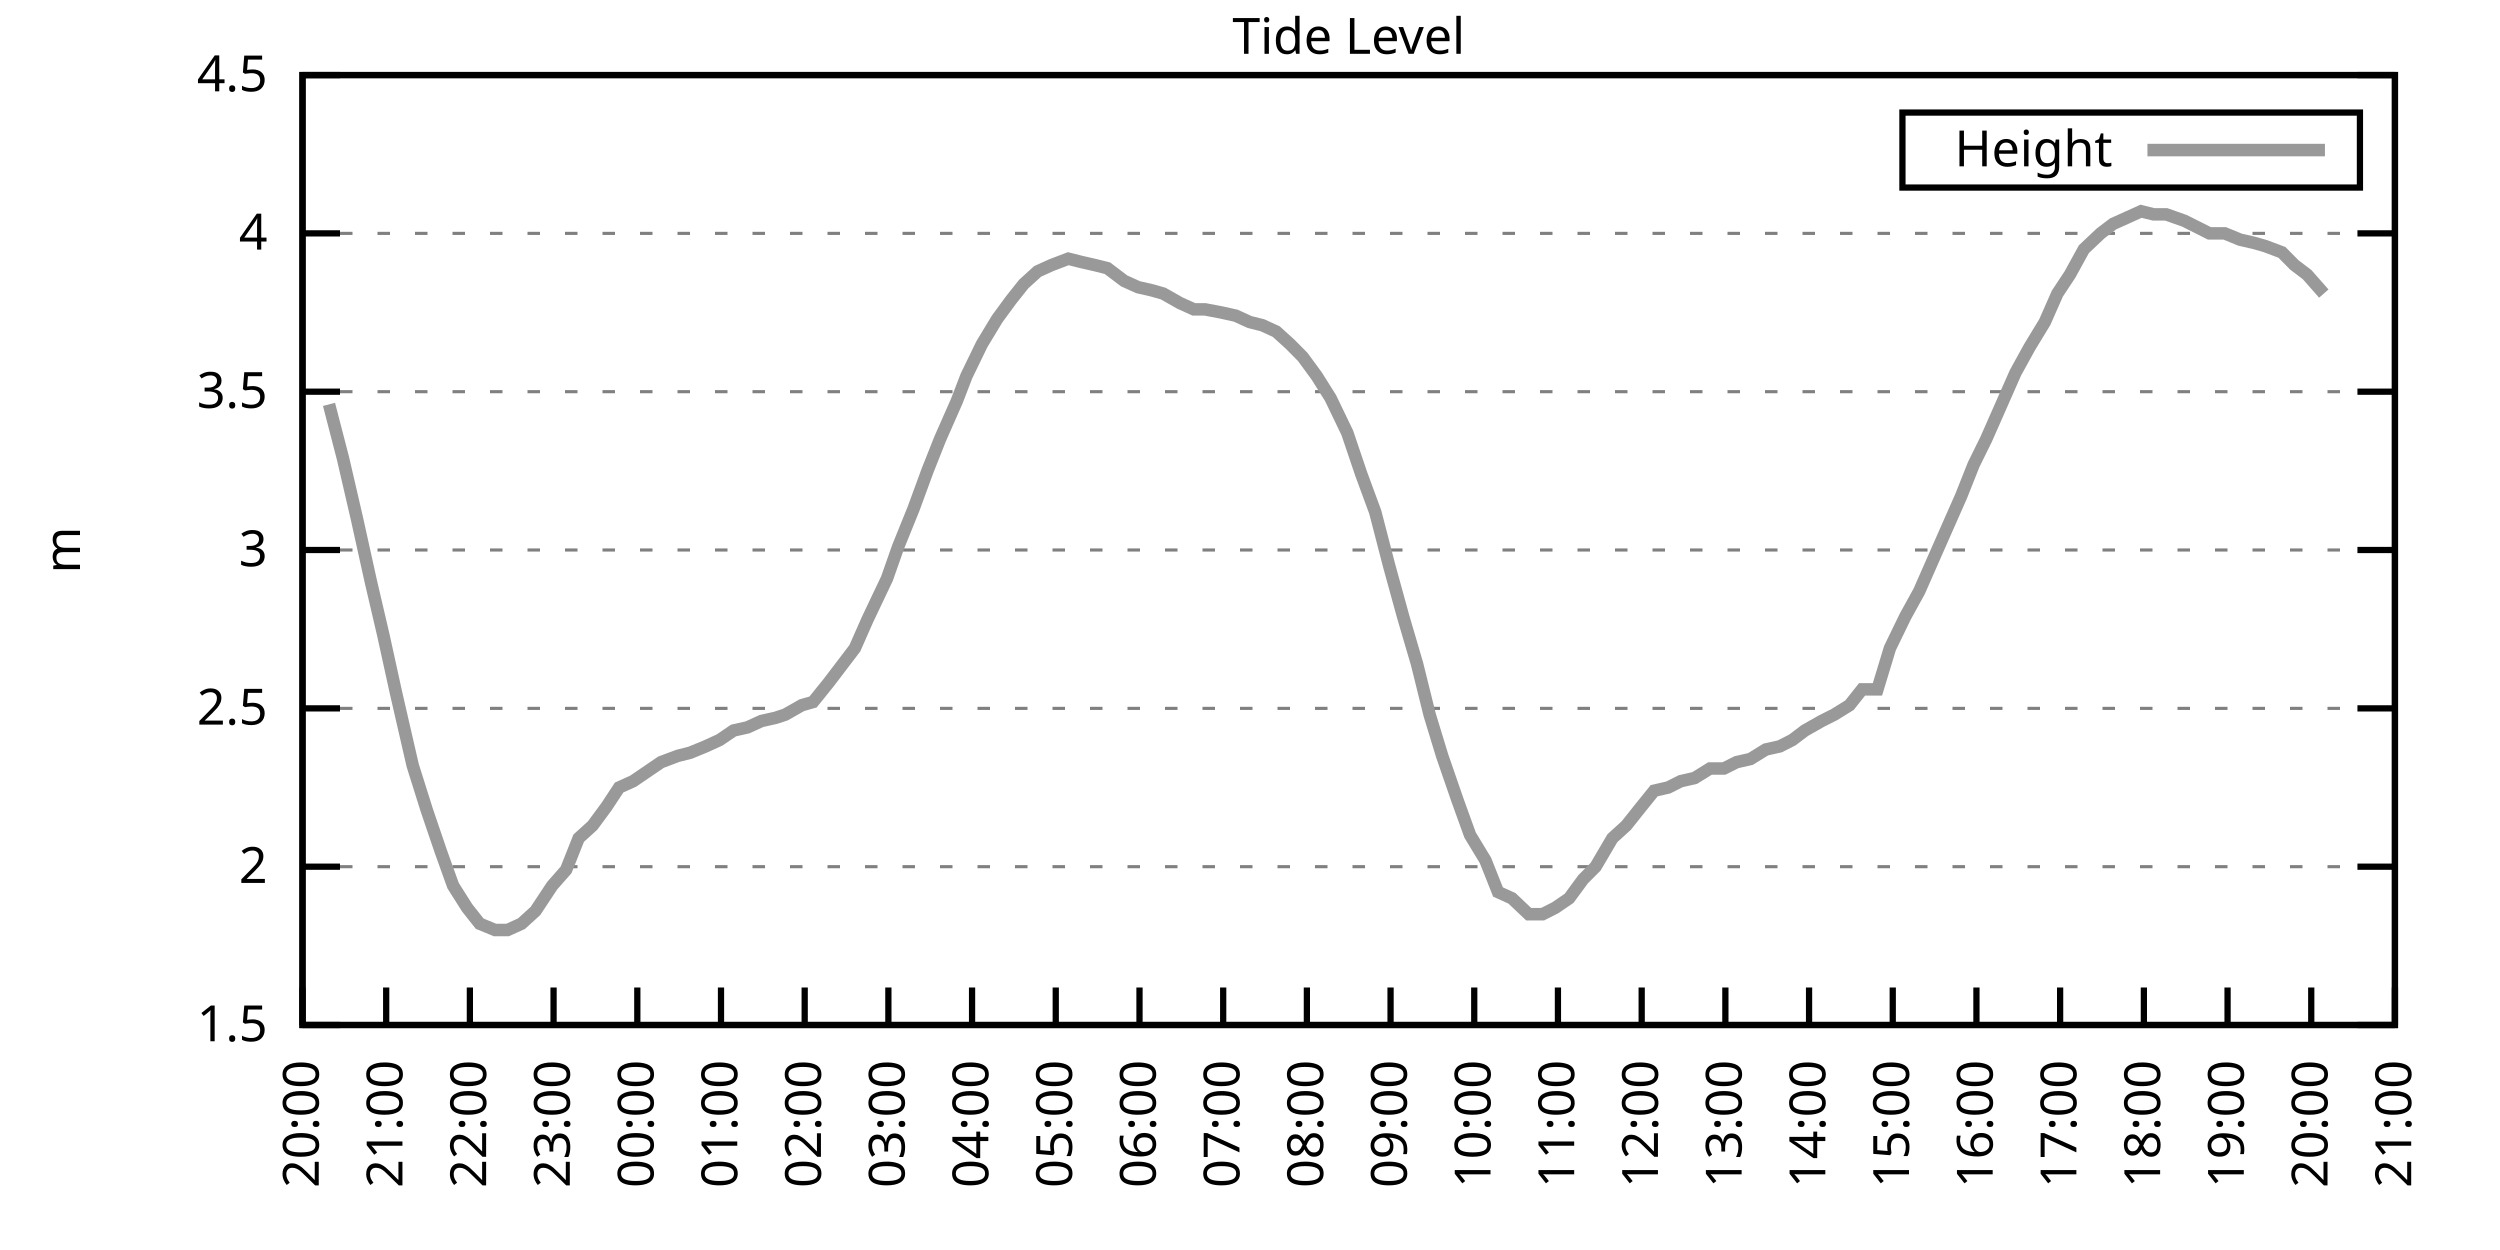
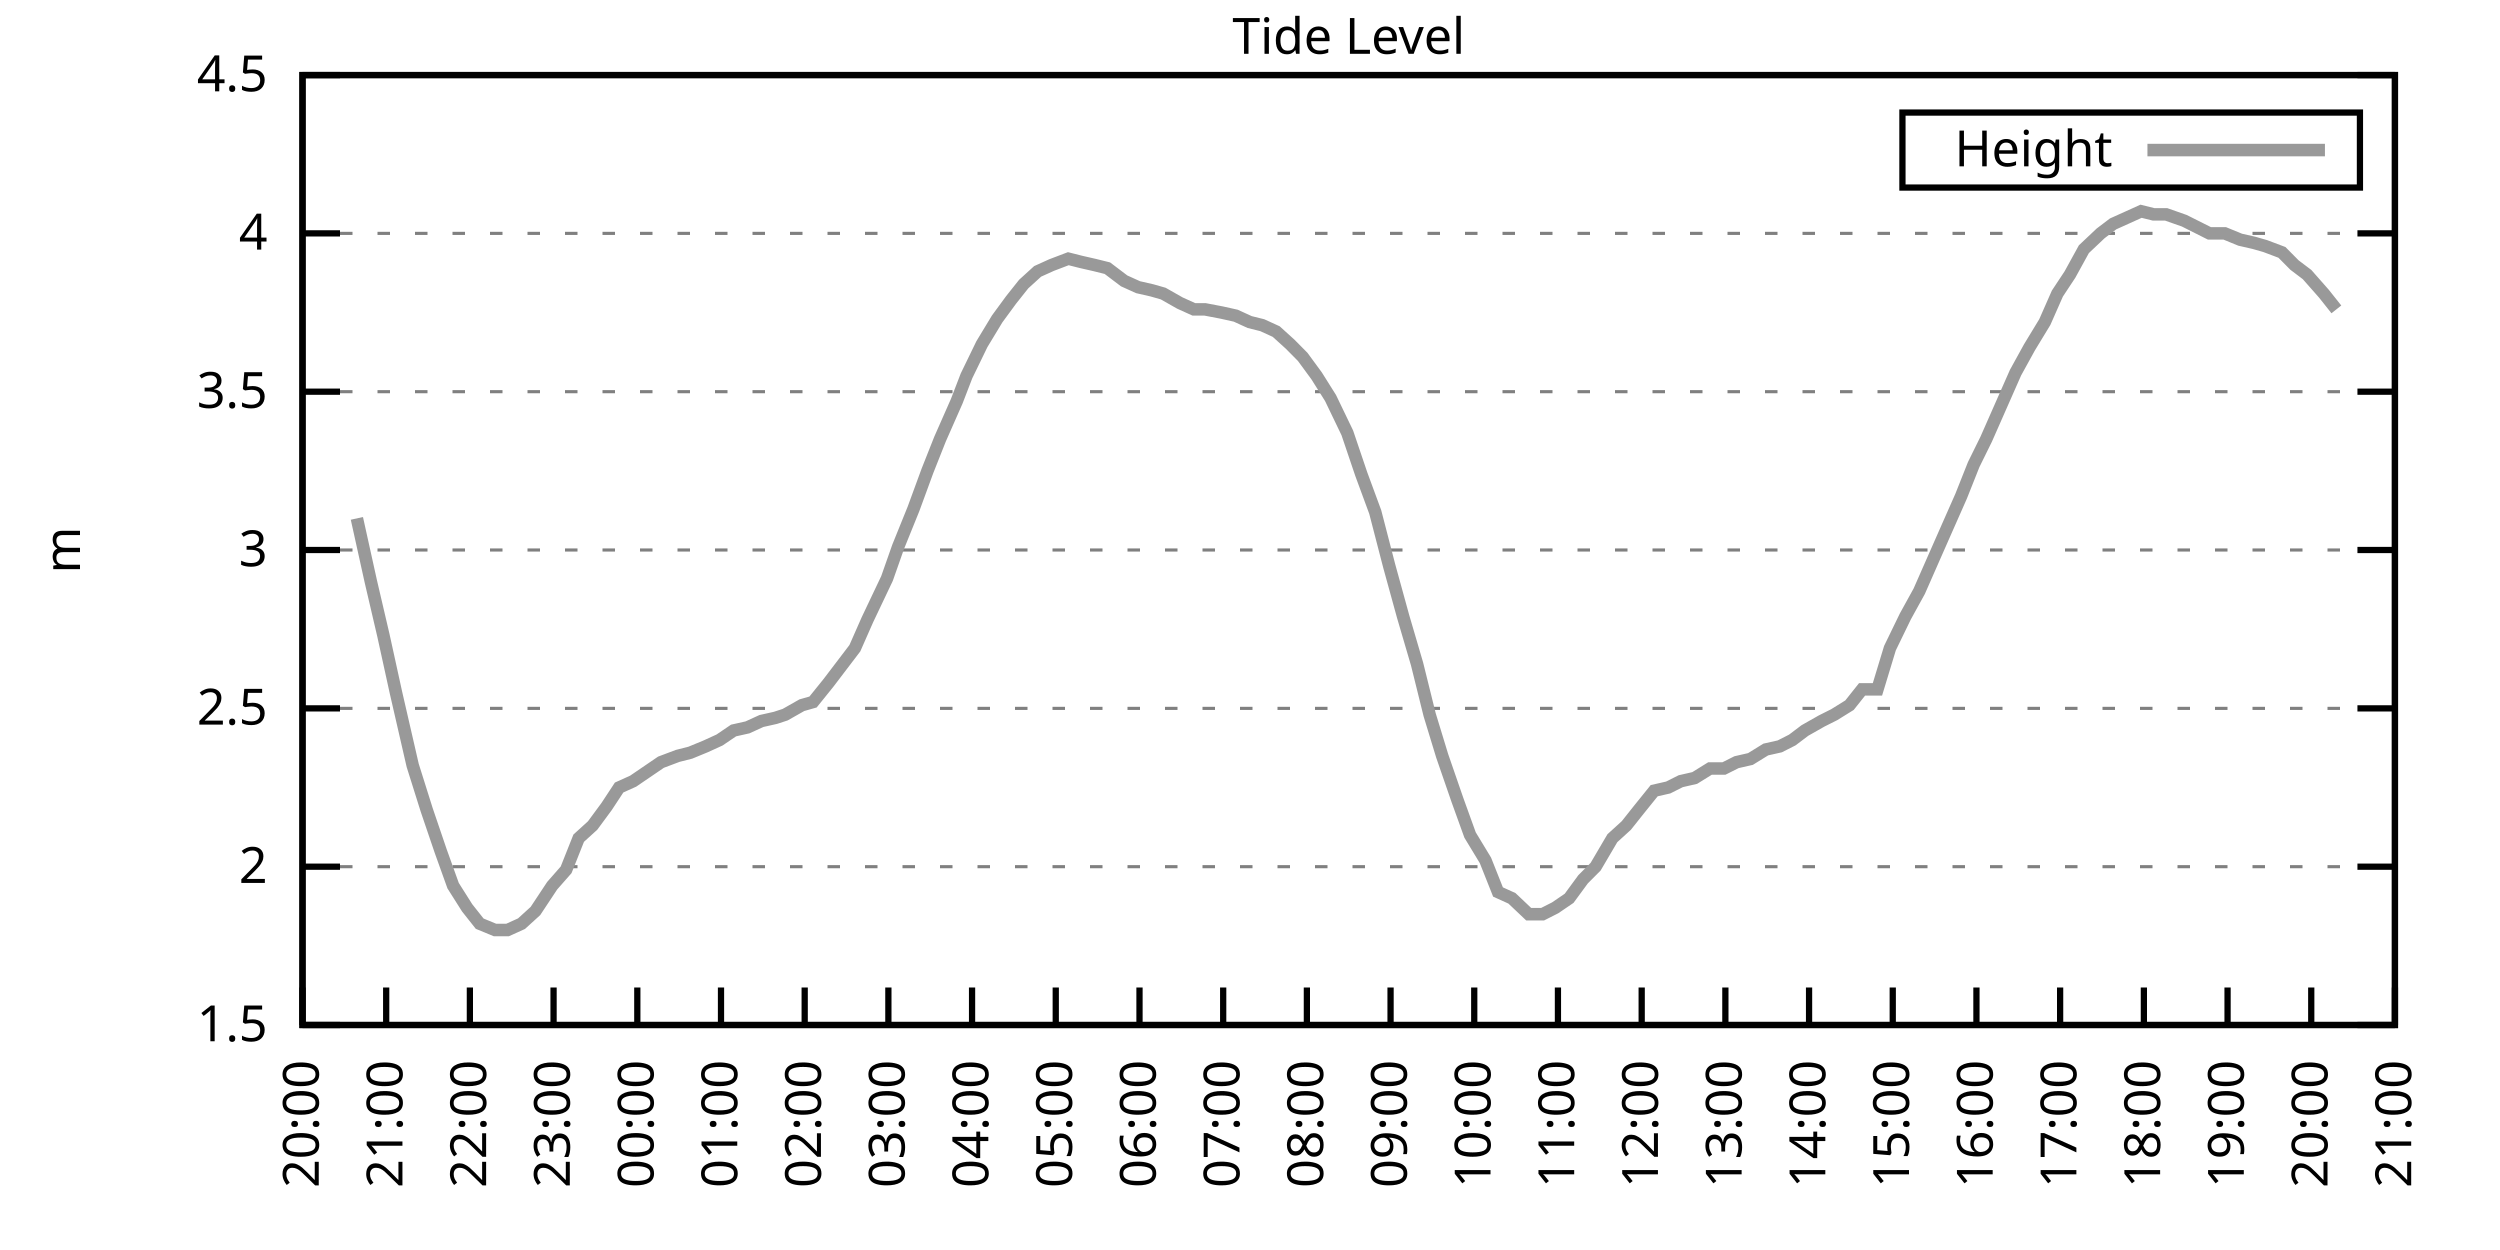
<svg xmlns="http://www.w3.org/2000/svg" xmlns:xlink="http://www.w3.org/1999/xlink" width="400" height="200" viewBox="0 0 400 200">
  <g id="gnuplot_canvas">
    <rect x="0" y="0" width="400" height="200" fill="none" />
    <defs>
      <circle id="gpDot" r="0.5" stroke-width="0.5" stroke="currentColor" />
      <path id="gpPt0" stroke-width="0.333" stroke="currentColor" d="M-1,0 h2 M0,-1 v2" />
      <path id="gpPt1" stroke-width="0.333" stroke="currentColor" d="M-1,-1 L1,1 M1,-1 L-1,1" />
      <path id="gpPt2" stroke-width="0.333" stroke="currentColor" d="M-1,0 L1,0 M0,-1 L0,1 M-1,-1 L1,1 M-1,1 L1,-1" />
      <rect id="gpPt3" stroke-width="0.333" stroke="currentColor" x="-1" y="-1" width="2" height="2" />
      <rect id="gpPt4" stroke-width="0.333" stroke="currentColor" fill="currentColor" x="-1" y="-1" width="2" height="2" />
      <circle id="gpPt5" stroke-width="0.333" stroke="currentColor" cx="0" cy="0" r="1" />
      <use xlink:href="#gpPt5" id="gpPt6" fill="currentColor" stroke="none" />
      <path id="gpPt7" stroke-width="0.333" stroke="currentColor" d="M0,-1.33 L-1.33,0.67 L1.33,0.67 z" />
      <use xlink:href="#gpPt7" id="gpPt8" fill="currentColor" stroke="none" />
      <use xlink:href="#gpPt7" id="gpPt9" stroke="currentColor" transform="rotate(180)" />
      <use xlink:href="#gpPt9" id="gpPt10" fill="currentColor" stroke="none" />
      <use xlink:href="#gpPt3" id="gpPt11" stroke="currentColor" transform="rotate(45)" />
      <use xlink:href="#gpPt11" id="gpPt12" fill="currentColor" stroke="none" />
      <path id="gpPt13" stroke-width="0.333" stroke="currentColor" d="M0,1.330 L1.265,0.411 L0.782,-1.067 L-0.782,-1.076 L-1.265,0.411 z" />
      <use xlink:href="#gpPt13" id="gpPt14" fill="currentColor" stroke="none" />
      <filter id="textbox" filterUnits="objectBoundingBox" x="0" y="0" height="1" width="1">
        <feFlood flood-color="white" flood-opacity="1" result="bgnd" />
        <feComposite in="SourceGraphic" in2="bgnd" operator="atop" />
      </filter>
      <filter id="greybox" filterUnits="objectBoundingBox" x="0" y="0" height="1" width="1">
        <feFlood flood-color="lightgrey" flood-opacity="1" result="grey" />
        <feComposite in="SourceGraphic" in2="grey" operator="atop" />
      </filter>
    </defs>
    <g fill="none" color="white" stroke="currentColor" stroke-width="1.00" stroke-linecap="butt" stroke-linejoin="miter">
</g>
    <g fill="none" color="black" stroke="currentColor" stroke-width="1.00" stroke-linecap="butt" stroke-linejoin="miter">
      <g stroke="none" shape-rendering="crispEdges">
        <polygon fill="rgb(255, 255, 255)" points="48.40,164.00 383.18,164.00 383.18,12.02 48.40,12.02 " />
      </g>
    </g>
    <g fill="none" color="black" stroke="currentColor" stroke-width="1.00" stroke-linecap="butt" stroke-linejoin="miter">
</g>
    <g fill="none" color="black" stroke="black" stroke-width="0.50" stroke-linecap="butt" stroke-linejoin="miter">
</g>
    <g fill="none" color="gray" stroke="currentColor" stroke-width="0.50" stroke-linecap="butt" stroke-linejoin="miter">
      <path stroke="gray" stroke-dasharray="2,4" class="gridline" d="M48.40,164.00 L383.19,164.00  " />
    </g>
    <g fill="none" color="gray" stroke="gray" stroke-width="1.00" stroke-linecap="butt" stroke-linejoin="miter">
</g>
    <g fill="none" color="black" stroke="currentColor" stroke-width="1.00" stroke-linecap="butt" stroke-linejoin="miter">
      <path stroke="black" d="M48.40,164.00 L54.40,164.00 M383.19,164.00 L377.19,164.00  " />
      <g transform="translate(42.80,166.60)" stroke="none" fill="black" font-family="Sans" font-size="8.00" text-anchor="end">
        <text>
          <tspan font-family="Sans"> 1.5</tspan>
        </text>
      </g>
    </g>
    <g fill="none" color="black" stroke="currentColor" stroke-width="1.00" stroke-linecap="butt" stroke-linejoin="miter">
</g>
    <g fill="none" color="black" stroke="black" stroke-width="0.50" stroke-linecap="butt" stroke-linejoin="miter">
</g>
    <g fill="none" color="gray" stroke="currentColor" stroke-width="0.50" stroke-linecap="butt" stroke-linejoin="miter">
      <path stroke="gray" stroke-dasharray="2,4" class="gridline" d="M48.40,138.67 L383.19,138.67  " />
    </g>
    <g fill="none" color="gray" stroke="gray" stroke-width="1.00" stroke-linecap="butt" stroke-linejoin="miter">
</g>
    <g fill="none" color="black" stroke="currentColor" stroke-width="1.00" stroke-linecap="butt" stroke-linejoin="miter">
      <path stroke="black" d="M48.40,138.67 L54.40,138.67 M383.19,138.67 L377.19,138.67  " />
      <g transform="translate(42.80,141.27)" stroke="none" fill="black" font-family="Sans" font-size="8.00" text-anchor="end">
        <text>
          <tspan font-family="Sans"> 2</tspan>
        </text>
      </g>
    </g>
    <g fill="none" color="black" stroke="currentColor" stroke-width="1.00" stroke-linecap="butt" stroke-linejoin="miter">
</g>
    <g fill="none" color="black" stroke="black" stroke-width="0.50" stroke-linecap="butt" stroke-linejoin="miter">
</g>
    <g fill="none" color="gray" stroke="currentColor" stroke-width="0.50" stroke-linecap="butt" stroke-linejoin="miter">
      <path stroke="gray" stroke-dasharray="2,4" class="gridline" d="M48.40,113.34 L383.19,113.34  " />
    </g>
    <g fill="none" color="gray" stroke="gray" stroke-width="1.00" stroke-linecap="butt" stroke-linejoin="miter">
</g>
    <g fill="none" color="black" stroke="currentColor" stroke-width="1.00" stroke-linecap="butt" stroke-linejoin="miter">
      <path stroke="black" d="M48.40,113.34 L54.40,113.34 M383.19,113.34 L377.19,113.34  " />
      <g transform="translate(42.80,115.94)" stroke="none" fill="black" font-family="Sans" font-size="8.00" text-anchor="end">
        <text>
          <tspan font-family="Sans"> 2.5</tspan>
        </text>
      </g>
    </g>
    <g fill="none" color="black" stroke="currentColor" stroke-width="1.00" stroke-linecap="butt" stroke-linejoin="miter">
</g>
    <g fill="none" color="black" stroke="black" stroke-width="0.50" stroke-linecap="butt" stroke-linejoin="miter">
</g>
    <g fill="none" color="gray" stroke="currentColor" stroke-width="0.50" stroke-linecap="butt" stroke-linejoin="miter">
      <path stroke="gray" stroke-dasharray="2,4" class="gridline" d="M48.40,88.00 L383.19,88.00  " />
    </g>
    <g fill="none" color="gray" stroke="gray" stroke-width="1.00" stroke-linecap="butt" stroke-linejoin="miter">
</g>
    <g fill="none" color="black" stroke="currentColor" stroke-width="1.00" stroke-linecap="butt" stroke-linejoin="miter">
      <path stroke="black" d="M48.40,88.00 L54.40,88.00 M383.19,88.00 L377.19,88.00  " />
      <g transform="translate(42.80,90.60)" stroke="none" fill="black" font-family="Sans" font-size="8.00" text-anchor="end">
        <text>
          <tspan font-family="Sans"> 3</tspan>
        </text>
      </g>
    </g>
    <g fill="none" color="black" stroke="currentColor" stroke-width="1.00" stroke-linecap="butt" stroke-linejoin="miter">
</g>
    <g fill="none" color="black" stroke="black" stroke-width="0.50" stroke-linecap="butt" stroke-linejoin="miter">
</g>
    <g fill="none" color="gray" stroke="currentColor" stroke-width="0.50" stroke-linecap="butt" stroke-linejoin="miter">
      <path stroke="gray" stroke-dasharray="2,4" class="gridline" d="M48.40,62.67 L383.19,62.67  " />
    </g>
    <g fill="none" color="gray" stroke="gray" stroke-width="1.00" stroke-linecap="butt" stroke-linejoin="miter">
</g>
    <g fill="none" color="black" stroke="currentColor" stroke-width="1.00" stroke-linecap="butt" stroke-linejoin="miter">
      <path stroke="black" d="M48.40,62.67 L54.40,62.67 M383.19,62.67 L377.19,62.67  " />
      <g transform="translate(42.80,65.27)" stroke="none" fill="black" font-family="Sans" font-size="8.00" text-anchor="end">
        <text>
          <tspan font-family="Sans"> 3.5</tspan>
        </text>
      </g>
    </g>
    <g fill="none" color="black" stroke="currentColor" stroke-width="1.00" stroke-linecap="butt" stroke-linejoin="miter">
</g>
    <g fill="none" color="black" stroke="black" stroke-width="0.50" stroke-linecap="butt" stroke-linejoin="miter">
</g>
    <g fill="none" color="gray" stroke="currentColor" stroke-width="0.50" stroke-linecap="butt" stroke-linejoin="miter">
      <path stroke="gray" stroke-dasharray="2,4" class="gridline" d="M48.40,37.34 L383.19,37.34  " />
    </g>
    <g fill="none" color="gray" stroke="gray" stroke-width="1.00" stroke-linecap="butt" stroke-linejoin="miter">
</g>
    <g fill="none" color="black" stroke="currentColor" stroke-width="1.00" stroke-linecap="butt" stroke-linejoin="miter">
      <path stroke="black" d="M48.40,37.34 L54.40,37.34 M383.19,37.34 L377.19,37.34  " />
      <g transform="translate(42.80,39.94)" stroke="none" fill="black" font-family="Sans" font-size="8.00" text-anchor="end">
        <text>
          <tspan font-family="Sans"> 4</tspan>
        </text>
      </g>
    </g>
    <g fill="none" color="black" stroke="currentColor" stroke-width="1.00" stroke-linecap="butt" stroke-linejoin="miter">
</g>
    <g fill="none" color="black" stroke="black" stroke-width="0.50" stroke-linecap="butt" stroke-linejoin="miter">
</g>
    <g fill="none" color="gray" stroke="currentColor" stroke-width="0.50" stroke-linecap="butt" stroke-linejoin="miter">
      <path stroke="gray" stroke-dasharray="2,4" class="gridline" d="M48.40,12.01 L383.19,12.01  " />
    </g>
    <g fill="none" color="gray" stroke="gray" stroke-width="1.00" stroke-linecap="butt" stroke-linejoin="miter">
</g>
    <g fill="none" color="black" stroke="currentColor" stroke-width="1.00" stroke-linecap="butt" stroke-linejoin="miter">
      <path stroke="black" d="M48.40,12.01 L54.40,12.01 M383.19,12.01 L377.19,12.01  " />
      <g transform="translate(42.80,14.61)" stroke="none" fill="black" font-family="Sans" font-size="8.00" text-anchor="end">
        <text>
          <tspan font-family="Sans"> 4.5</tspan>
        </text>
      </g>
    </g>
    <g fill="none" color="black" stroke="currentColor" stroke-width="1.00" stroke-linecap="butt" stroke-linejoin="miter">
      <path stroke="black" d="M48.40,164.00 L48.40,158.00  " />
      <g transform="translate(51.00,169.60) rotate(270.00)" stroke="none" fill="black" font-family="Sans" font-size="8.00" text-anchor="end">
        <text>
          <tspan font-family="Sans">20:00</tspan>
        </text>
      </g>
    </g>
    <g fill="none" color="black" stroke="currentColor" stroke-width="1.00" stroke-linecap="butt" stroke-linejoin="miter">
      <path stroke="black" d="M61.79,164.00 L61.79,158.00  " />
      <g transform="translate(64.39,169.60) rotate(270.00)" stroke="none" fill="black" font-family="Sans" font-size="8.00" text-anchor="end">
        <text>
          <tspan font-family="Sans">21:00</tspan>
        </text>
      </g>
    </g>
    <g fill="none" color="black" stroke="currentColor" stroke-width="1.00" stroke-linecap="butt" stroke-linejoin="miter">
      <path stroke="black" d="M75.18,164.00 L75.18,158.00  " />
      <g transform="translate(77.78,169.60) rotate(270.00)" stroke="none" fill="black" font-family="Sans" font-size="8.00" text-anchor="end">
        <text>
          <tspan font-family="Sans">22:00</tspan>
        </text>
      </g>
    </g>
    <g fill="none" color="black" stroke="currentColor" stroke-width="1.00" stroke-linecap="butt" stroke-linejoin="miter">
      <path stroke="black" d="M88.57,164.00 L88.57,158.00  " />
      <g transform="translate(91.17,169.60) rotate(270.00)" stroke="none" fill="black" font-family="Sans" font-size="8.00" text-anchor="end">
        <text>
          <tspan font-family="Sans">23:00</tspan>
        </text>
      </g>
    </g>
    <g fill="none" color="black" stroke="currentColor" stroke-width="1.00" stroke-linecap="butt" stroke-linejoin="miter">
      <path stroke="black" d="M101.97,164.00 L101.97,158.00  " />
      <g transform="translate(104.57,169.60) rotate(270.00)" stroke="none" fill="black" font-family="Sans" font-size="8.00" text-anchor="end">
        <text>
          <tspan font-family="Sans">00:00</tspan>
        </text>
      </g>
    </g>
    <g fill="none" color="black" stroke="currentColor" stroke-width="1.00" stroke-linecap="butt" stroke-linejoin="miter">
      <path stroke="black" d="M115.36,164.00 L115.36,158.00  " />
      <g transform="translate(117.96,169.60) rotate(270.00)" stroke="none" fill="black" font-family="Sans" font-size="8.00" text-anchor="end">
        <text>
          <tspan font-family="Sans">01:00</tspan>
        </text>
      </g>
    </g>
    <g fill="none" color="black" stroke="currentColor" stroke-width="1.00" stroke-linecap="butt" stroke-linejoin="miter">
      <path stroke="black" d="M128.75,164.00 L128.75,158.00  " />
      <g transform="translate(131.35,169.60) rotate(270.00)" stroke="none" fill="black" font-family="Sans" font-size="8.00" text-anchor="end">
        <text>
          <tspan font-family="Sans">02:00</tspan>
        </text>
      </g>
    </g>
    <g fill="none" color="black" stroke="currentColor" stroke-width="1.00" stroke-linecap="butt" stroke-linejoin="miter">
      <path stroke="black" d="M142.14,164.00 L142.14,158.00  " />
      <g transform="translate(144.74,169.60) rotate(270.00)" stroke="none" fill="black" font-family="Sans" font-size="8.00" text-anchor="end">
        <text>
          <tspan font-family="Sans">03:00</tspan>
        </text>
      </g>
    </g>
    <g fill="none" color="black" stroke="currentColor" stroke-width="1.00" stroke-linecap="butt" stroke-linejoin="miter">
      <path stroke="black" d="M155.53,164.00 L155.53,158.00  " />
      <g transform="translate(158.13,169.60) rotate(270.00)" stroke="none" fill="black" font-family="Sans" font-size="8.00" text-anchor="end">
        <text>
          <tspan font-family="Sans">04:00</tspan>
        </text>
      </g>
    </g>
    <g fill="none" color="black" stroke="currentColor" stroke-width="1.00" stroke-linecap="butt" stroke-linejoin="miter">
      <path stroke="black" d="M168.92,164.00 L168.92,158.00  " />
      <g transform="translate(171.52,169.60) rotate(270.00)" stroke="none" fill="black" font-family="Sans" font-size="8.00" text-anchor="end">
        <text>
          <tspan font-family="Sans">05:00</tspan>
        </text>
      </g>
    </g>
    <g fill="none" color="black" stroke="currentColor" stroke-width="1.00" stroke-linecap="butt" stroke-linejoin="miter">
      <path stroke="black" d="M182.32,164.00 L182.32,158.00  " />
      <g transform="translate(184.92,169.60) rotate(270.00)" stroke="none" fill="black" font-family="Sans" font-size="8.00" text-anchor="end">
        <text>
          <tspan font-family="Sans">06:00</tspan>
        </text>
      </g>
    </g>
    <g fill="none" color="black" stroke="currentColor" stroke-width="1.00" stroke-linecap="butt" stroke-linejoin="miter">
      <path stroke="black" d="M195.71,164.00 L195.71,158.00  " />
      <g transform="translate(198.31,169.60) rotate(270.00)" stroke="none" fill="black" font-family="Sans" font-size="8.00" text-anchor="end">
        <text>
          <tspan font-family="Sans">07:00</tspan>
        </text>
      </g>
    </g>
    <g fill="none" color="black" stroke="currentColor" stroke-width="1.00" stroke-linecap="butt" stroke-linejoin="miter">
      <path stroke="black" d="M209.10,164.00 L209.10,158.00  " />
      <g transform="translate(211.70,169.60) rotate(270.00)" stroke="none" fill="black" font-family="Sans" font-size="8.00" text-anchor="end">
        <text>
          <tspan font-family="Sans">08:00</tspan>
        </text>
      </g>
    </g>
    <g fill="none" color="black" stroke="currentColor" stroke-width="1.00" stroke-linecap="butt" stroke-linejoin="miter">
      <path stroke="black" d="M222.49,164.00 L222.49,158.00  " />
      <g transform="translate(225.09,169.60) rotate(270.00)" stroke="none" fill="black" font-family="Sans" font-size="8.00" text-anchor="end">
        <text>
          <tspan font-family="Sans">09:00</tspan>
        </text>
      </g>
    </g>
    <g fill="none" color="black" stroke="currentColor" stroke-width="1.00" stroke-linecap="butt" stroke-linejoin="miter">
      <path stroke="black" d="M235.88,164.00 L235.88,158.00  " />
      <g transform="translate(238.48,169.60) rotate(270.00)" stroke="none" fill="black" font-family="Sans" font-size="8.00" text-anchor="end">
        <text>
          <tspan font-family="Sans">10:00</tspan>
        </text>
      </g>
    </g>
    <g fill="none" color="black" stroke="currentColor" stroke-width="1.00" stroke-linecap="butt" stroke-linejoin="miter">
      <path stroke="black" d="M249.27,164.00 L249.27,158.00  " />
      <g transform="translate(251.87,169.60) rotate(270.00)" stroke="none" fill="black" font-family="Sans" font-size="8.00" text-anchor="end">
        <text>
          <tspan font-family="Sans">11:00</tspan>
        </text>
      </g>
    </g>
    <g fill="none" color="black" stroke="currentColor" stroke-width="1.00" stroke-linecap="butt" stroke-linejoin="miter">
      <path stroke="black" d="M262.67,164.00 L262.67,158.00  " />
      <g transform="translate(265.27,169.60) rotate(270.00)" stroke="none" fill="black" font-family="Sans" font-size="8.00" text-anchor="end">
        <text>
          <tspan font-family="Sans">12:00</tspan>
        </text>
      </g>
    </g>
    <g fill="none" color="black" stroke="currentColor" stroke-width="1.00" stroke-linecap="butt" stroke-linejoin="miter">
      <path stroke="black" d="M276.06,164.00 L276.06,158.00  " />
      <g transform="translate(278.66,169.60) rotate(270.00)" stroke="none" fill="black" font-family="Sans" font-size="8.00" text-anchor="end">
        <text>
          <tspan font-family="Sans">13:00</tspan>
        </text>
      </g>
    </g>
    <g fill="none" color="black" stroke="currentColor" stroke-width="1.00" stroke-linecap="butt" stroke-linejoin="miter">
      <path stroke="black" d="M289.45,164.00 L289.45,158.00  " />
      <g transform="translate(292.05,169.60) rotate(270.00)" stroke="none" fill="black" font-family="Sans" font-size="8.00" text-anchor="end">
        <text>
          <tspan font-family="Sans">14:00</tspan>
        </text>
      </g>
    </g>
    <g fill="none" color="black" stroke="currentColor" stroke-width="1.00" stroke-linecap="butt" stroke-linejoin="miter">
      <path stroke="black" d="M302.84,164.00 L302.84,158.00  " />
      <g transform="translate(305.44,169.60) rotate(270.00)" stroke="none" fill="black" font-family="Sans" font-size="8.00" text-anchor="end">
        <text>
          <tspan font-family="Sans">15:00</tspan>
        </text>
      </g>
    </g>
    <g fill="none" color="black" stroke="currentColor" stroke-width="1.00" stroke-linecap="butt" stroke-linejoin="miter">
      <path stroke="black" d="M316.23,164.00 L316.23,158.00  " />
      <g transform="translate(318.83,169.60) rotate(270.00)" stroke="none" fill="black" font-family="Sans" font-size="8.00" text-anchor="end">
        <text>
          <tspan font-family="Sans">16:00</tspan>
        </text>
      </g>
    </g>
    <g fill="none" color="black" stroke="currentColor" stroke-width="1.00" stroke-linecap="butt" stroke-linejoin="miter">
      <path stroke="black" d="M329.62,164.00 L329.62,158.00  " />
      <g transform="translate(332.22,169.60) rotate(270.00)" stroke="none" fill="black" font-family="Sans" font-size="8.00" text-anchor="end">
        <text>
          <tspan font-family="Sans">17:00</tspan>
        </text>
      </g>
    </g>
    <g fill="none" color="black" stroke="currentColor" stroke-width="1.00" stroke-linecap="butt" stroke-linejoin="miter">
      <path stroke="black" d="M343.02,164.00 L343.02,158.00  " />
      <g transform="translate(345.62,169.60) rotate(270.00)" stroke="none" fill="black" font-family="Sans" font-size="8.00" text-anchor="end">
        <text>
          <tspan font-family="Sans">18:00</tspan>
        </text>
      </g>
    </g>
    <g fill="none" color="black" stroke="currentColor" stroke-width="1.00" stroke-linecap="butt" stroke-linejoin="miter">
      <path stroke="black" d="M356.41,164.00 L356.41,158.00  " />
      <g transform="translate(359.01,169.60) rotate(270.00)" stroke="none" fill="black" font-family="Sans" font-size="8.00" text-anchor="end">
        <text>
          <tspan font-family="Sans">19:00</tspan>
        </text>
      </g>
    </g>
    <g fill="none" color="black" stroke="currentColor" stroke-width="1.00" stroke-linecap="butt" stroke-linejoin="miter">
      <path stroke="black" d="M369.80,164.00 L369.80,158.00  " />
      <g transform="translate(372.40,169.60) rotate(270.00)" stroke="none" fill="black" font-family="Sans" font-size="8.00" text-anchor="end">
        <text>
          <tspan font-family="Sans">20:00</tspan>
        </text>
      </g>
    </g>
    <g fill="none" color="black" stroke="currentColor" stroke-width="1.00" stroke-linecap="butt" stroke-linejoin="miter">
      <path stroke="black" d="M383.19,164.00 L383.19,158.00  " />
      <g transform="translate(385.79,169.60) rotate(270.00)" stroke="none" fill="black" font-family="Sans" font-size="8.00" text-anchor="end">
        <text>
          <tspan font-family="Sans">21:00</tspan>
        </text>
      </g>
    </g>
    <g fill="none" color="black" stroke="currentColor" stroke-width="1.00" stroke-linecap="butt" stroke-linejoin="miter">
</g>
    <g fill="none" color="black" stroke="currentColor" stroke-width="1.00" stroke-linecap="butt" stroke-linejoin="miter">
      <path stroke="black" d="M48.40,12.01 L48.40,164.00 L383.19,164.00 L383.19,12.01 L48.40,12.01 Z  " />
    </g>
    <g fill="none" color="black" stroke="currentColor" stroke-width="1.00" stroke-linecap="butt" stroke-linejoin="miter">
</g>
    <g fill="none" color="black" stroke="currentColor" stroke-width="1.00" stroke-linecap="butt" stroke-linejoin="miter">
      <path stroke="black" d="M304.39,30.01 L304.39,18.01 L377.59,18.01 L377.59,30.01 L304.39,30.01 Z  " />
    </g>
    <g id="Tide_level_plot_1">
      <g fill="none" color="white" stroke="black" stroke-width="2.00" stroke-linecap="butt" stroke-linejoin="miter">
</g>
      <g fill="none" color="black" stroke="currentColor" stroke-width="2.00" stroke-linecap="butt" stroke-linejoin="miter">
        <g transform="translate(337.99,26.61)" stroke="none" fill="black" font-family="Sans" font-size="8.00" text-anchor="end">
          <text>
            <tspan font-family="Sans">Height</tspan>
          </text>
        </g>
      </g>
      <g fill="none" color="black" stroke="currentColor" stroke-width="2.00" stroke-linecap="butt" stroke-linejoin="miter">
-         <path stroke="rgb(153, 153, 153)" d="M343.59,24.01 L371.99,24.01 M52.64,64.70 L54.87,73.31 L57.10,82.94 L59.34,93.07 L61.35,101.68 L63.35,110.80   L66.03,122.46 L68.26,129.55 L70.50,136.14 L72.50,141.71 L74.74,145.25 L76.75,147.79 L79.20,148.80 L81.21,148.80   L83.44,147.79 L85.67,145.76 L88.35,141.71 L90.58,139.17 L92.59,134.11 L94.82,132.08 L97.06,129.04 L99.06,126.00   L101.30,124.99 L103.53,123.47 L105.76,121.95 L108.44,120.94 L110.45,120.43 L112.90,119.42 L115.13,118.40 L117.37,116.88   L119.60,116.38 L121.83,115.36 L124.06,114.86 L125.62,114.35 L128.30,112.83 L130.09,112.32 L132.54,109.28 L136.78,103.71   L138.79,99.15 L141.92,92.56 L143.70,87.50 L146.16,81.42 L148.39,75.34 L150.40,70.27 L153.08,64.19 L154.64,60.14   L157.10,55.07 L159.55,51.02 L161.78,47.98 L163.79,45.45 L166.02,43.42 L168.25,42.41 L170.93,41.39 L172.94,41.90   L175.17,42.41 L177.18,42.91 L179.86,44.94 L182.09,45.95 L184.32,46.46 L186.11,46.97 L188.79,48.49 L191.02,49.50   L192.81,49.50 L195.48,50.01 L197.72,50.51 L199.95,51.53 L201.96,52.03 L204.19,53.05 L206.42,55.07 L208.43,57.10   L210.66,60.14 L212.89,63.69 L215.57,69.26 L217.80,75.85 L220.04,81.93 L222.27,90.54 L224.50,98.64 L226.73,106.24   L228.74,114.35 L230.75,120.94 L233.20,128.03 L235.21,133.60 L237.67,137.66 L239.68,142.72 L241.91,143.73 L244.59,146.27   L246.82,146.27 L248.83,145.25 L251.06,143.73 L253.29,140.69 L255.30,138.67 L257.98,134.11 L260.21,132.08 L262.22,129.55   L264.67,126.51 L266.91,126.00 L268.92,124.99 L271.15,124.48 L273.60,122.96 L275.83,122.96 L277.84,121.95 L280.07,121.44   L282.53,119.92 L284.76,119.42 L286.77,118.40 L288.78,116.88 L291.46,115.36 L293.47,114.35 L295.92,112.83 L297.93,110.30   L300.39,110.30 L302.39,103.71 L304.85,98.64 L307.08,94.59 L309.31,89.52 L311.54,84.46 L313.78,79.39 L315.79,74.33   L317.79,70.27 L320.47,64.19 L322.48,59.63 L324.71,55.58 L327.17,51.53 L329.18,46.97 L331.19,43.93 L333.42,39.87   L336.10,37.34 L338.10,35.82 L340.34,34.81 L342.57,33.80 L344.58,34.30 L346.59,34.30 L349.49,35.32 L351.50,36.33   L353.51,37.34 L355.96,37.34 L358.42,38.35 L360.65,38.86 L362.43,39.37 L365.11,40.38 L367.12,42.41 L369.13,43.93   L371.81,46.97  " />
+         <path stroke="rgb(153, 153, 153)" d="M343.59,24.01 L371.99,24.01 M57.10,82.94 L59.34,93.07 L61.35,101.68 L63.35,110.80 L66.03,122.46 L68.26,129.55   L70.50,136.14 L72.50,141.71 L74.74,145.25 L76.75,147.79 L79.20,148.80 L81.21,148.80 L83.44,147.79 L85.67,145.76   L88.35,141.71 L90.58,139.17 L92.59,134.11 L94.82,132.08 L97.06,129.04 L99.06,126.00 L101.30,124.99 L103.53,123.47   L105.76,121.95 L108.44,120.94 L110.45,120.43 L112.90,119.42 L115.13,118.40 L117.37,116.88 L119.60,116.38 L121.83,115.36   L124.06,114.86 L125.62,114.35 L128.30,112.83 L130.09,112.32 L132.54,109.28 L136.78,103.71 L138.79,99.15 L141.92,92.56   L143.70,87.50 L146.16,81.42 L148.39,75.34 L150.40,70.27 L153.08,64.19 L154.64,60.14 L157.10,55.07 L159.55,51.02   L161.78,47.98 L163.79,45.45 L166.02,43.42 L168.25,42.41 L170.93,41.39 L172.94,41.90 L175.17,42.41 L177.18,42.91   L179.86,44.94 L182.09,45.95 L184.32,46.46 L186.11,46.97 L188.79,48.49 L191.02,49.50 L192.81,49.50 L195.48,50.01   L197.72,50.51 L199.95,51.53 L201.96,52.03 L204.19,53.05 L206.42,55.07 L208.43,57.10 L210.66,60.14 L212.89,63.69   L215.57,69.26 L217.80,75.85 L220.04,81.93 L222.27,90.54 L224.50,98.64 L226.73,106.24 L228.74,114.35 L230.75,120.94   L233.20,128.03 L235.21,133.60 L237.67,137.66 L239.68,142.72 L241.91,143.73 L244.59,146.27 L246.82,146.27 L248.83,145.25   L251.06,143.73 L253.29,140.69 L255.30,138.67 L257.98,134.11 L260.21,132.08 L262.22,129.55 L264.67,126.51 L266.91,126.00   L268.92,124.99 L271.15,124.48 L273.60,122.96 L275.83,122.96 L277.84,121.95 L280.07,121.44 L282.53,119.92 L284.76,119.42   L286.77,118.40 L288.78,116.88 L291.46,115.36 L293.47,114.35 L295.92,112.83 L297.93,110.30 L300.39,110.30 L302.39,103.71   L304.85,98.64 L307.08,94.59 L309.31,89.52 L311.54,84.46 L313.78,79.39 L315.79,74.33 L317.79,70.27 L320.47,64.19   L322.48,59.63 L324.71,55.58 L327.17,51.53 L329.18,46.97 L331.19,43.93 L333.42,39.87 L336.10,37.34 L338.10,35.82   L340.34,34.81 L342.57,33.80 L344.58,34.30 L346.59,34.30 L349.49,35.32 L351.50,36.33 L353.51,37.34 L355.96,37.34   L358.42,38.35 L360.65,38.86 L362.43,39.37 L365.11,40.38 L367.12,42.41 L369.13,43.93 L371.81,46.97 L373.82,49.50    " />
      </g>
    </g>
    <g fill="none" color="black" stroke="currentColor" stroke-width="2.00" stroke-linecap="butt" stroke-linejoin="miter">
</g>
    <g fill="none" color="black" stroke="black" stroke-width="1.00" stroke-linecap="butt" stroke-linejoin="miter">
</g>
    <g fill="none" color="black" stroke="currentColor" stroke-width="1.00" stroke-linecap="butt" stroke-linejoin="miter">
      <path stroke="black" d="M48.40,12.01 L48.40,164.00 L383.19,164.00 L383.19,12.01 L48.40,12.01 Z  " />
      <g transform="translate(12.80,88.01) rotate(270.00)" stroke="none" fill="black" font-family="Sans" font-size="8.00" text-anchor="middle">
        <text>
          <tspan font-family="Sans">m</tspan>
        </text>
      </g>
    </g>
    <g fill="none" color="black" stroke="currentColor" stroke-width="1.00" stroke-linecap="butt" stroke-linejoin="miter">
</g>
    <g fill="none" color="black" stroke="currentColor" stroke-width="1.00" stroke-linecap="butt" stroke-linejoin="miter">
      <g transform="translate(215.79,8.61)" stroke="none" fill="black" font-family="Sans" font-size="8.00" text-anchor="middle">
        <text>
          <tspan font-family="Sans">Tide Level</tspan>
        </text>
      </g>
    </g>
    <g fill="none" color="black" stroke="currentColor" stroke-width="1.00" stroke-linecap="butt" stroke-linejoin="miter">
</g>
  </g>
</svg>
